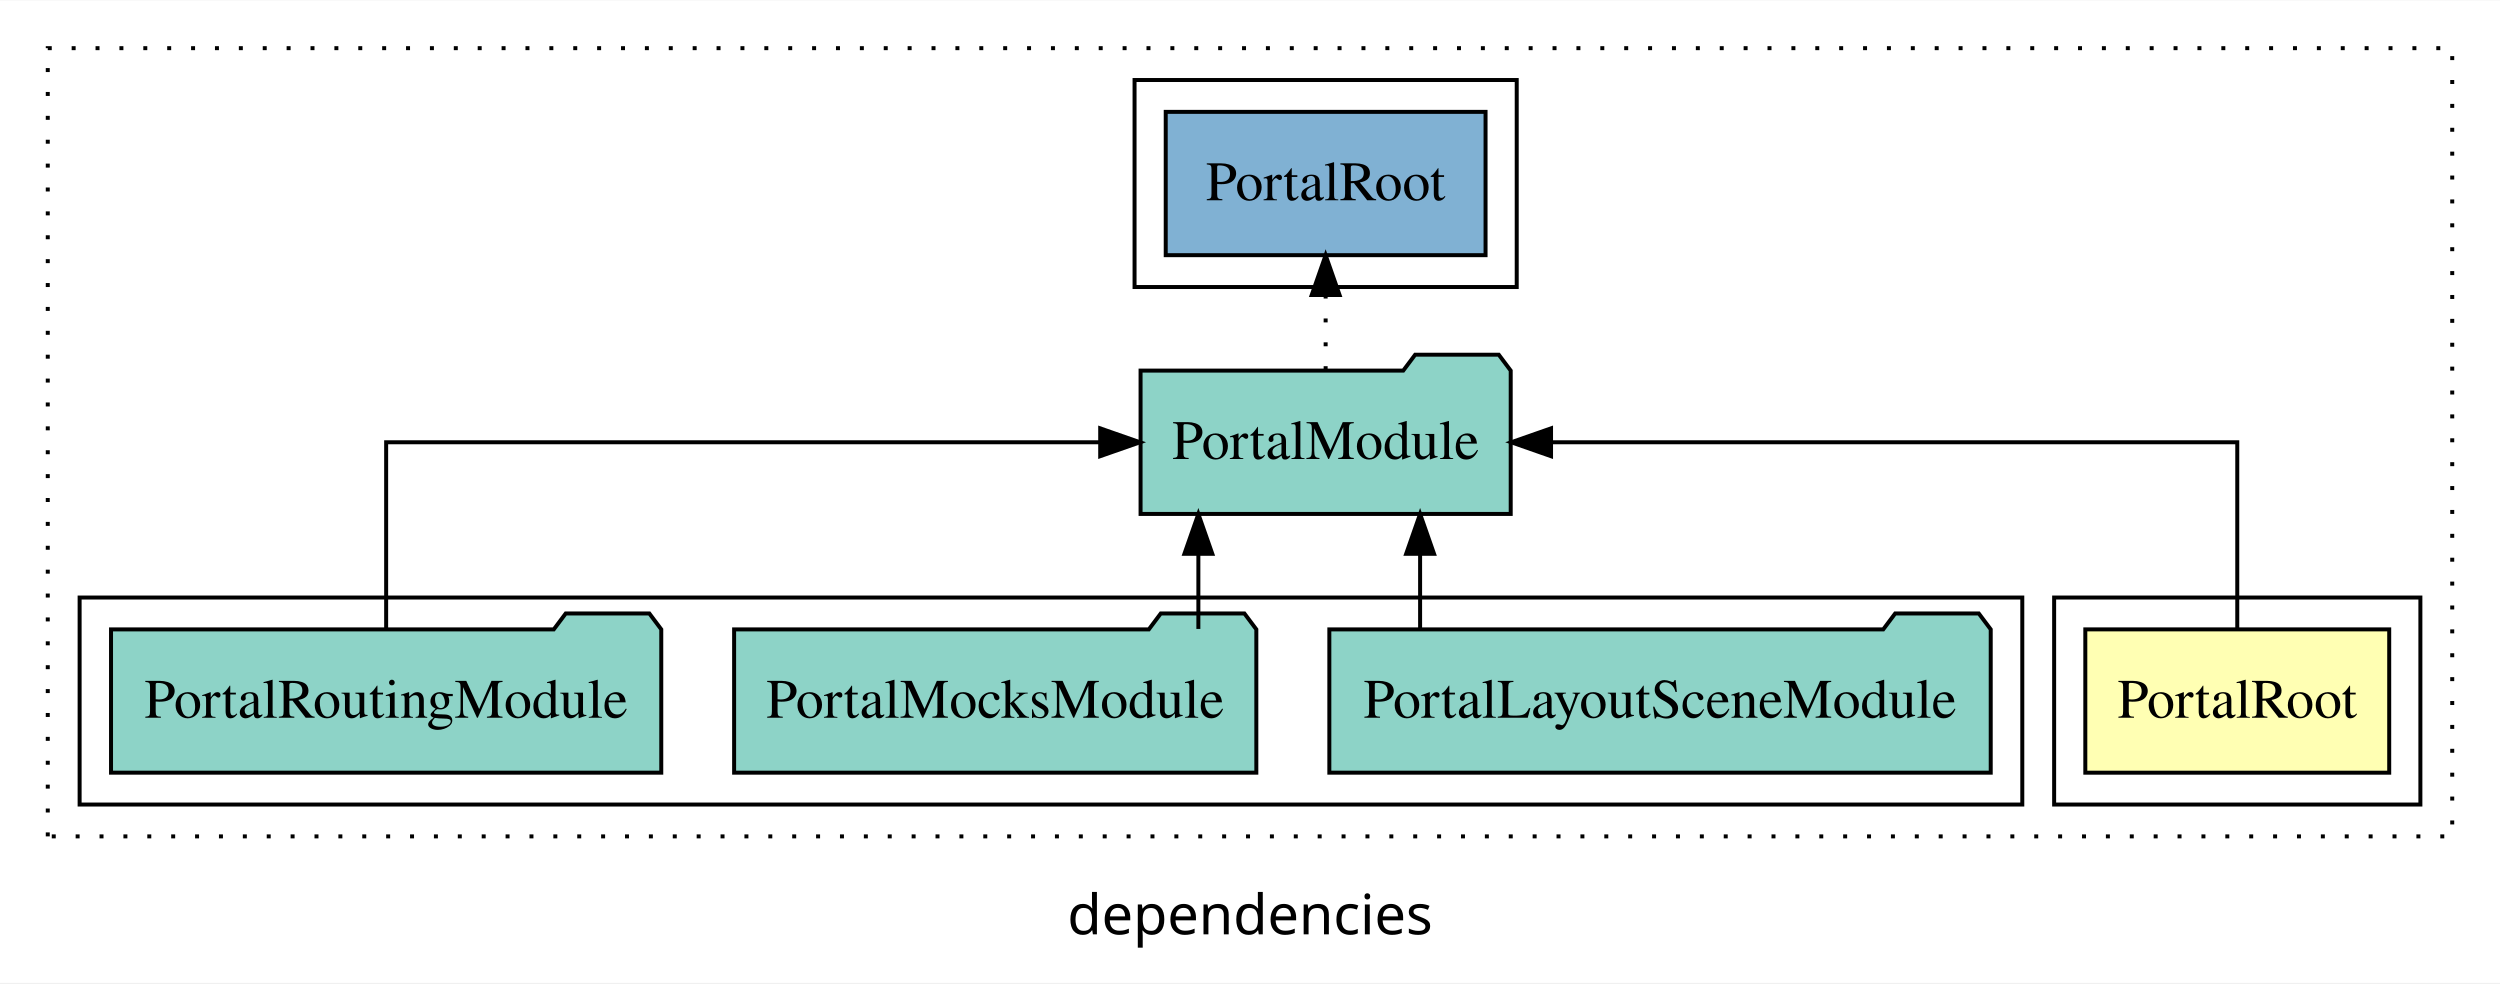
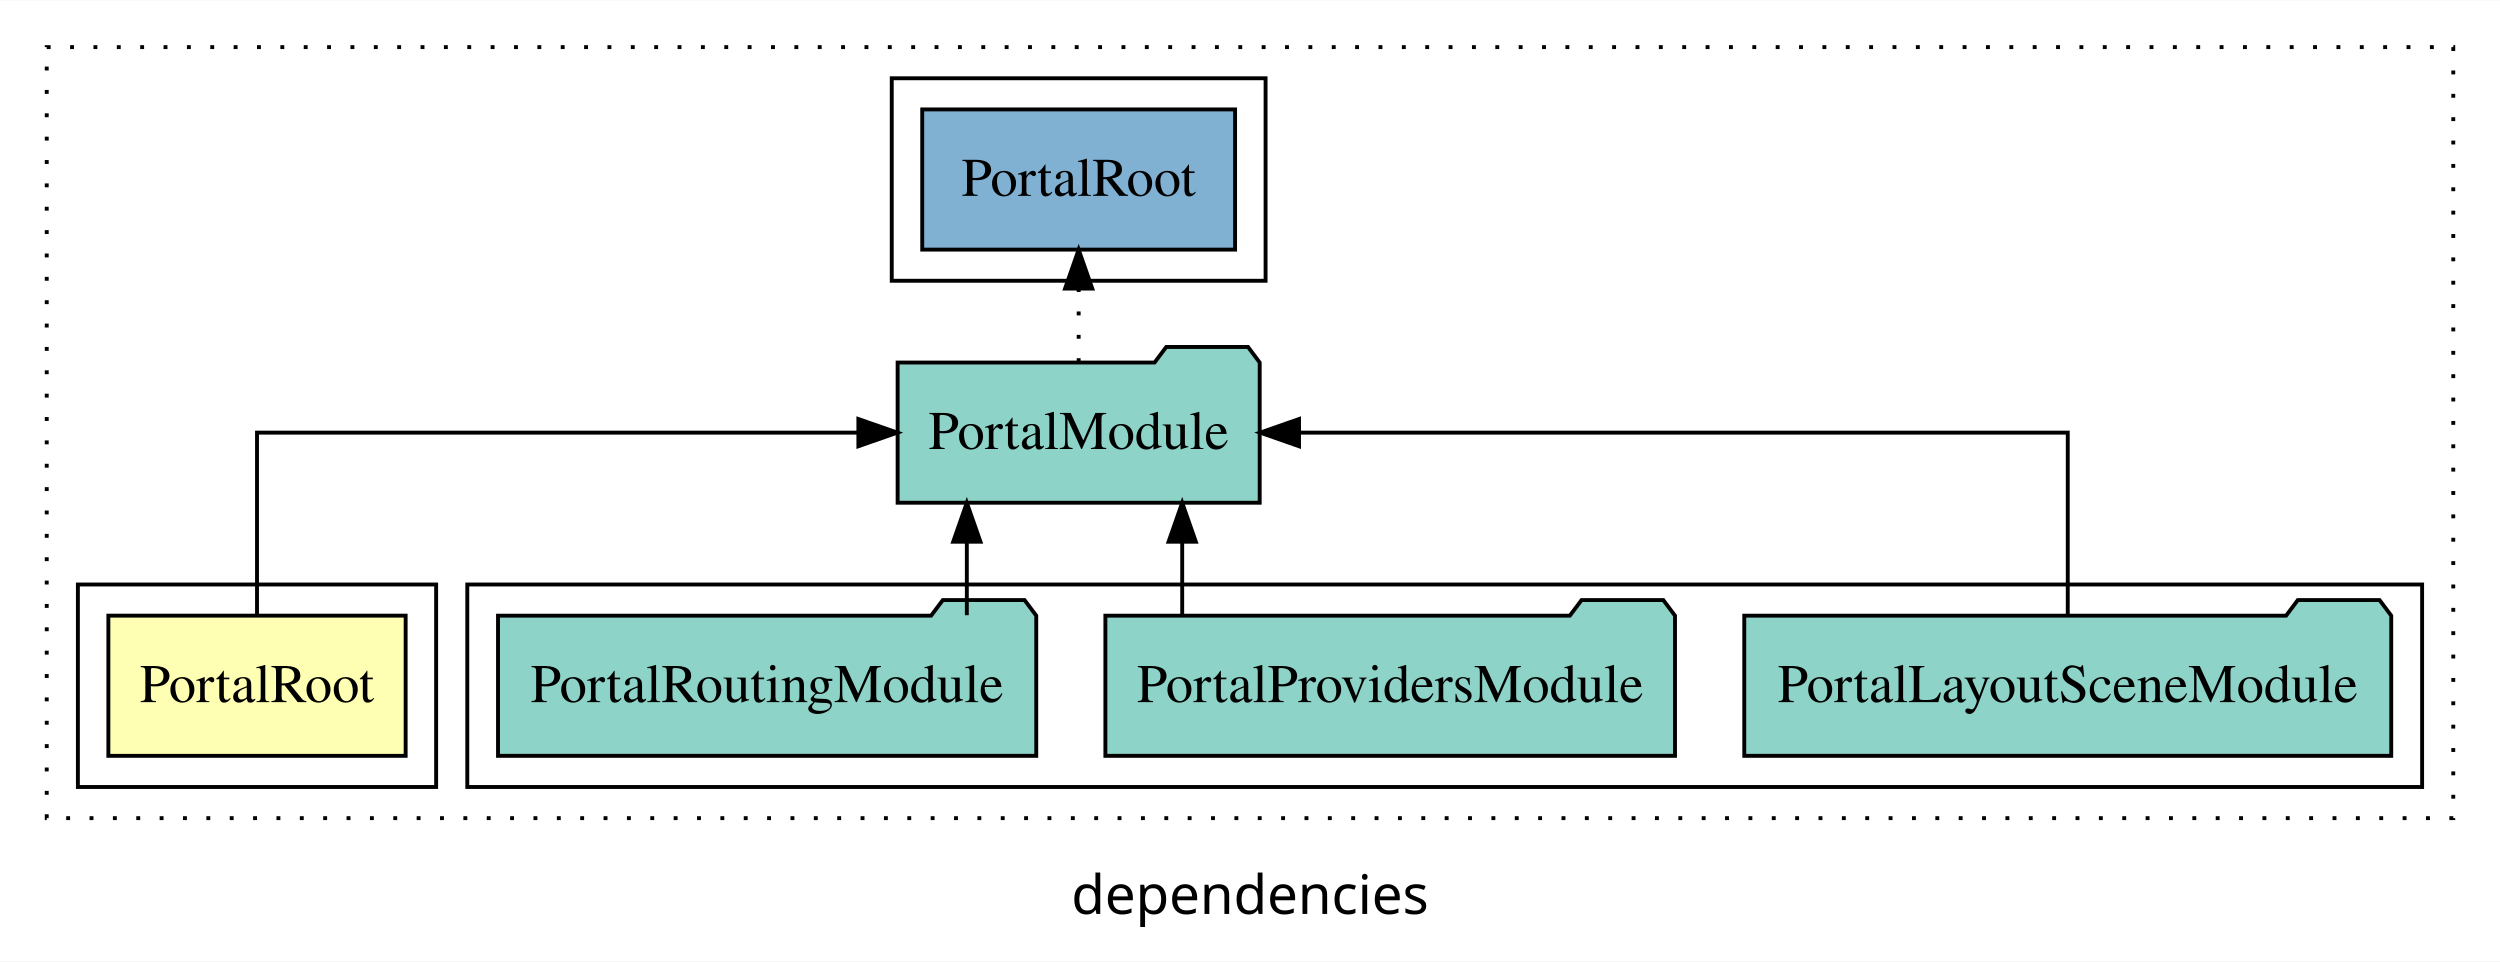
- <svg xmlns="http://www.w3.org/2000/svg" width="628pt" height="247pt" viewBox="0.00 0.00 628.00 246.80">
+ <svg xmlns="http://www.w3.org/2000/svg" width="642pt" height="247pt" viewBox="0.00 0.00 642.00 246.80">
  <g id="graph0" class="graph" transform="scale(1 1) rotate(0) translate(4 242.8)">
-     <polygon fill="white" stroke="transparent" points="-4,4 -4,-242.8 624,-242.8 624,4 -4,4" />
-     <text text-anchor="middle" x="310" y="-8.2" font-family="sans-serif" font-size="14.00">dependencies</text>
+     <polygon fill="white" stroke="transparent" points="-4,4 -4,-242.8 638,-242.8 638,4 -4,4" />
+     <text text-anchor="middle" x="317" y="-8.2" font-family="sans-serif" font-size="14.00">dependencies</text>
    <g id="clust1" class="cluster">
-       <polygon fill="none" stroke="black" stroke-dasharray="1,5" points="8,-32.8 8,-230.8 612,-230.8 612,-32.8 8,-32.8" />
+       <polygon fill="none" stroke="black" stroke-dasharray="1,5" points="8,-32.8 8,-230.8 626,-230.8 626,-32.8 8,-32.8" />
+     </g>
+     <g id="clust4" class="cluster">
+       <polygon fill="none" stroke="black" points="116,-40.8 116,-92.8 618,-92.8 618,-40.8 116,-40.8" />
+     </g>
+     <g id="clust6" class="cluster">
+       <polygon fill="none" stroke="black" points="225,-170.8 225,-222.8 321,-222.8 321,-170.8 225,-170.8" />
    </g>
    <g id="clust2" class="cluster">
-       <polygon fill="none" stroke="black" points="512,-40.8 512,-92.8 604,-92.8 604,-40.8 512,-40.8" />
-     </g>
-     <g id="clust4" class="cluster">
-       <polygon fill="none" stroke="black" points="16,-40.8 16,-92.8 504,-92.8 504,-40.8 16,-40.8" />
-     </g>
-     <g id="clust6" class="cluster">
-       <polygon fill="none" stroke="black" points="281,-170.8 281,-222.8 377,-222.8 377,-170.8 281,-170.8" />
+       <polygon fill="none" stroke="black" points="16,-40.8 16,-92.8 108,-92.8 108,-40.8 16,-40.8" />
    </g>
    <g id="node1" class="node">
-       <polygon fill="#ffffb3" stroke="black" points="596.17,-84.8 519.83,-84.8 519.83,-48.8 596.17,-48.8 596.17,-84.8" />
-       <text text-anchor="middle" x="558" y="-62.6" font-family="Times,serif" font-size="14.00">PortalRoot</text>
+       <polygon fill="#ffffb3" stroke="black" points="100.17,-84.8 23.83,-84.8 23.83,-48.8 100.17,-48.8 100.17,-84.8" />
+       <text text-anchor="middle" x="62" y="-62.6" font-family="Times,serif" font-size="14.00">PortalRoot</text>
    </g>
    <g id="node2" class="node">
-       <polygon fill="#8dd3c7" stroke="black" points="375.49,-149.8 372.49,-153.8 351.49,-153.8 348.49,-149.8 282.51,-149.8 282.51,-113.8 375.49,-113.8 375.49,-149.8" />
-       <text text-anchor="middle" x="329" y="-127.6" font-family="Times,serif" font-size="14.00">PortalModule</text>
+       <polygon fill="#8dd3c7" stroke="black" points="319.49,-149.8 316.49,-153.8 295.49,-153.8 292.49,-149.8 226.51,-149.8 226.51,-113.8 319.49,-113.8 319.49,-149.8" />
+       <text text-anchor="middle" x="273" y="-127.6" font-family="Times,serif" font-size="14.00">PortalModule</text>
    </g>
    <g id="edge1" class="edge">
-       <path fill="none" stroke="black" d="M558,-84.91C558,-104.14 558,-131.8 558,-131.8 558,-131.8 385.62,-131.8 385.62,-131.8" />
-       <polygon fill="black" stroke="black" points="385.62,-128.3 375.62,-131.8 385.62,-135.3 385.62,-128.3" />
+       <path fill="none" stroke="black" d="M62,-84.91C62,-104.14 62,-131.8 62,-131.8 62,-131.8 216.43,-131.8 216.43,-131.8" />
+       <polygon fill="black" stroke="black" points="216.43,-135.3 226.43,-131.8 216.43,-128.3 216.43,-135.3" />
    </g>
    <g id="node6" class="node">
-       <polygon fill="#80b1d3" stroke="black" points="369.17,-214.8 288.83,-214.8 288.83,-178.8 369.17,-178.8 369.17,-214.8" />
-       <text text-anchor="middle" x="329" y="-192.6" font-family="Times,serif" font-size="14.00">PortalRoot </text>
+       <polygon fill="#80b1d3" stroke="black" points="313.17,-214.8 232.83,-214.8 232.83,-178.8 313.17,-178.8 313.17,-214.8" />
+       <text text-anchor="middle" x="273" y="-192.6" font-family="Times,serif" font-size="14.00">PortalRoot </text>
    </g>
    <g id="edge5" class="edge">
-       <path fill="none" stroke="black" stroke-dasharray="1,5" d="M329,-149.91C329,-149.91 329,-168.79 329,-168.79" />
-       <polygon fill="black" stroke="black" points="325.5,-168.79 329,-178.79 332.5,-168.79 325.5,-168.79" />
+       <path fill="none" stroke="black" stroke-dasharray="1,5" d="M273,-149.91C273,-149.91 273,-168.79 273,-168.79" />
+       <polygon fill="black" stroke="black" points="269.5,-168.79 273,-178.79 276.5,-168.79 269.5,-168.79" />
    </g>
    <g id="node3" class="node">
-       <polygon fill="#8dd3c7" stroke="black" points="496.07,-84.8 493.07,-88.8 472.07,-88.8 469.07,-84.8 329.93,-84.8 329.93,-48.8 496.07,-48.8 496.07,-84.8" />
-       <text text-anchor="middle" x="413" y="-62.6" font-family="Times,serif" font-size="14.00">PortalLayoutSceneModule</text>
+       <polygon fill="#8dd3c7" stroke="black" points="610.07,-84.8 607.07,-88.8 586.07,-88.8 583.07,-84.8 443.93,-84.8 443.93,-48.8 610.07,-48.8 610.07,-84.8" />
+       <text text-anchor="middle" x="527" y="-62.6" font-family="Times,serif" font-size="14.00">PortalLayoutSceneModule</text>
    </g>
    <g id="edge2" class="edge">
-       <path fill="none" stroke="black" d="M352.73,-84.91C352.73,-84.91 352.73,-103.79 352.73,-103.79" />
-       <polygon fill="black" stroke="black" points="349.23,-103.79 352.73,-113.79 356.23,-103.79 349.23,-103.79" />
+       <path fill="none" stroke="black" d="M527,-84.91C527,-104.14 527,-131.8 527,-131.8 527,-131.8 329.59,-131.8 329.59,-131.8" />
+       <polygon fill="black" stroke="black" points="329.59,-128.3 319.59,-131.8 329.59,-135.3 329.59,-128.3" />
    </g>
    <g id="node4" class="node">
-       <polygon fill="#8dd3c7" stroke="black" points="311.59,-84.8 308.59,-88.8 287.59,-88.8 284.59,-84.8 180.41,-84.8 180.41,-48.8 311.59,-48.8 311.59,-84.8" />
-       <text text-anchor="middle" x="246" y="-62.6" font-family="Times,serif" font-size="14.00">PortalMocksModule</text>
+       <polygon fill="#8dd3c7" stroke="black" points="426.14,-84.8 423.14,-88.8 402.14,-88.8 399.14,-84.8 279.86,-84.8 279.86,-48.8 426.14,-48.8 426.14,-84.8" />
+       <text text-anchor="middle" x="353" y="-62.6" font-family="Times,serif" font-size="14.00">PortalProvidersModule</text>
    </g>
    <g id="edge3" class="edge">
-       <path fill="none" stroke="black" d="M297.03,-84.91C297.03,-84.91 297.03,-103.79 297.03,-103.79" />
-       <polygon fill="black" stroke="black" points="293.53,-103.79 297.03,-113.79 300.53,-103.79 293.53,-103.79" />
+       <path fill="none" stroke="black" d="M299.59,-84.91C299.59,-84.91 299.59,-103.79 299.59,-103.79" />
+       <polygon fill="black" stroke="black" points="296.09,-103.79 299.59,-113.79 303.09,-103.79 296.09,-103.79" />
    </g>
    <g id="node5" class="node">
-       <polygon fill="#8dd3c7" stroke="black" points="162.11,-84.8 159.11,-88.8 138.11,-88.8 135.11,-84.8 23.89,-84.8 23.89,-48.8 162.11,-48.8 162.11,-84.8" />
-       <text text-anchor="middle" x="93" y="-62.6" font-family="Times,serif" font-size="14.00">PortalRoutingModule</text>
+       <polygon fill="#8dd3c7" stroke="black" points="262.11,-84.8 259.11,-88.8 238.11,-88.8 235.11,-84.8 123.89,-84.8 123.89,-48.8 262.11,-48.8 262.11,-84.8" />
+       <text text-anchor="middle" x="193" y="-62.6" font-family="Times,serif" font-size="14.00">PortalRoutingModule</text>
    </g>
    <g id="edge4" class="edge">
-       <path fill="none" stroke="black" d="M93,-84.91C93,-104.14 93,-131.8 93,-131.8 93,-131.8 272.37,-131.8 272.37,-131.8" />
-       <polygon fill="black" stroke="black" points="272.37,-135.3 282.37,-131.8 272.37,-128.3 272.37,-135.3" />
+       <path fill="none" stroke="black" d="M244.28,-84.91C244.28,-84.91 244.28,-103.79 244.28,-103.79" />
+       <polygon fill="black" stroke="black" points="240.78,-103.79 244.28,-113.79 247.78,-103.79 240.78,-103.79" />
    </g>
  </g>
</svg>
